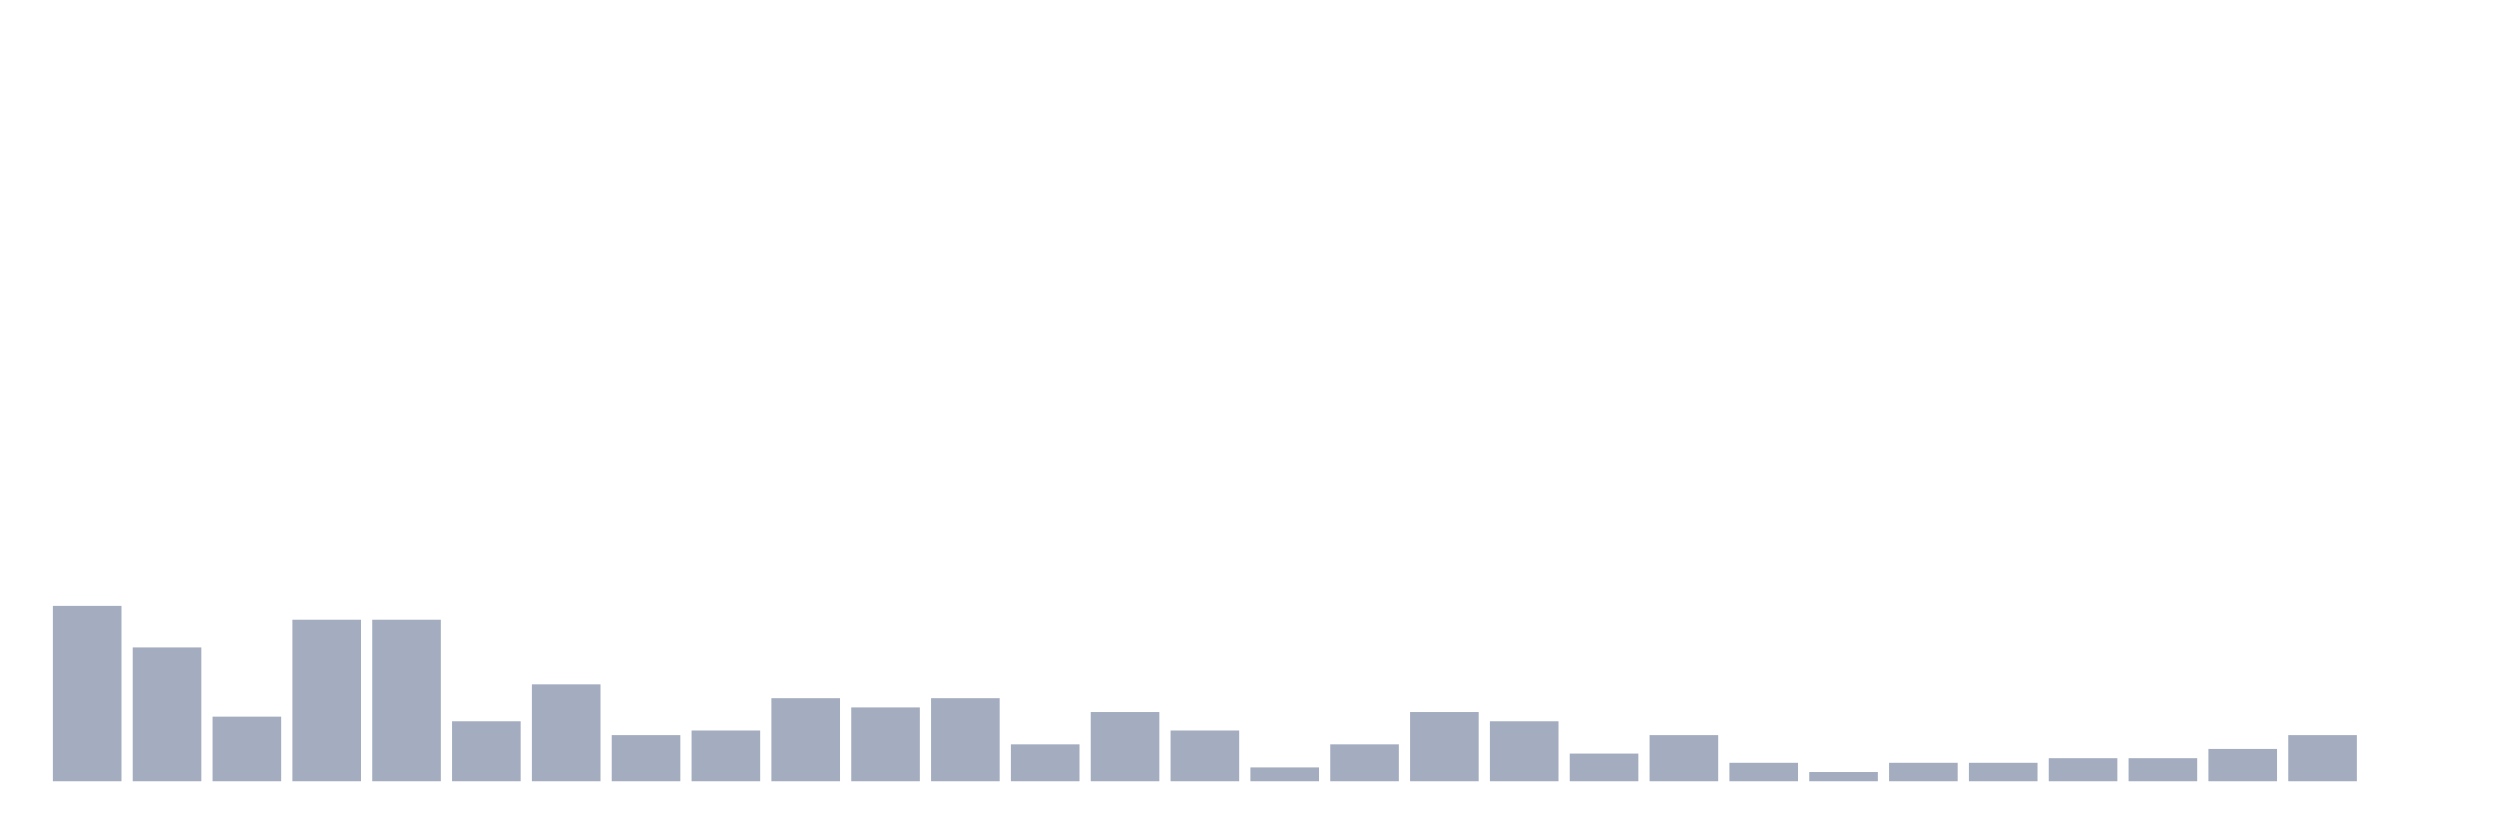
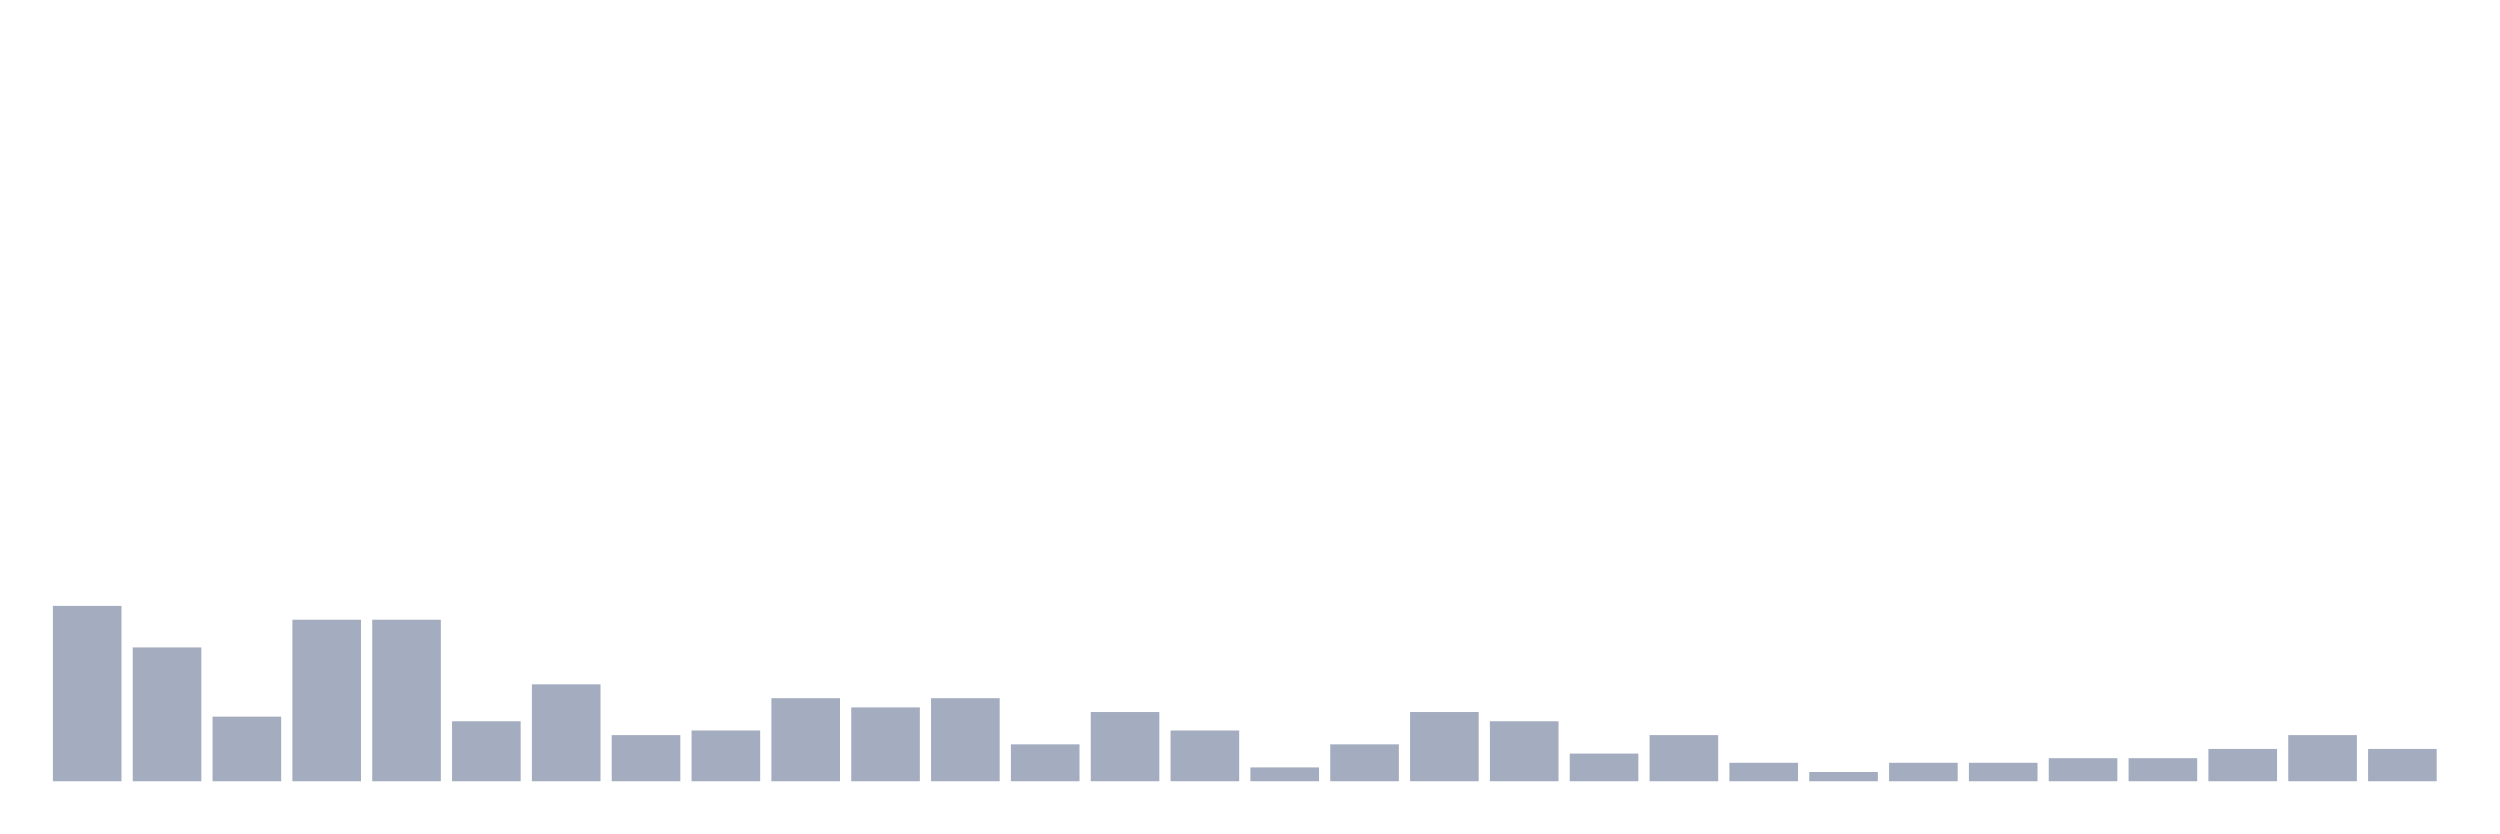
<svg xmlns="http://www.w3.org/2000/svg" viewBox="0 0 480 160">
  <g transform="translate(10,10)">
    <rect class="bar" x="0.153" width="13.175" y="106.329" height="33.671" fill="rgb(164,173,192)" />
    <rect class="bar" x="15.482" width="13.175" y="114.304" height="25.696" fill="rgb(164,173,192)" />
    <rect class="bar" x="30.81" width="13.175" y="127.595" height="12.405" fill="rgb(164,173,192)" />
    <rect class="bar" x="46.138" width="13.175" y="108.987" height="31.013" fill="rgb(164,173,192)" />
    <rect class="bar" x="61.466" width="13.175" y="108.987" height="31.013" fill="rgb(164,173,192)" />
    <rect class="bar" x="76.794" width="13.175" y="128.481" height="11.519" fill="rgb(164,173,192)" />
    <rect class="bar" x="92.123" width="13.175" y="121.392" height="18.608" fill="rgb(164,173,192)" />
    <rect class="bar" x="107.451" width="13.175" y="131.139" height="8.861" fill="rgb(164,173,192)" />
    <rect class="bar" x="122.779" width="13.175" y="130.253" height="9.747" fill="rgb(164,173,192)" />
    <rect class="bar" x="138.107" width="13.175" y="124.051" height="15.949" fill="rgb(164,173,192)" />
    <rect class="bar" x="153.436" width="13.175" y="125.823" height="14.177" fill="rgb(164,173,192)" />
    <rect class="bar" x="168.764" width="13.175" y="124.051" height="15.949" fill="rgb(164,173,192)" />
    <rect class="bar" x="184.092" width="13.175" y="132.911" height="7.089" fill="rgb(164,173,192)" />
    <rect class="bar" x="199.42" width="13.175" y="126.709" height="13.291" fill="rgb(164,173,192)" />
    <rect class="bar" x="214.748" width="13.175" y="130.253" height="9.747" fill="rgb(164,173,192)" />
    <rect class="bar" x="230.077" width="13.175" y="137.342" height="2.658" fill="rgb(164,173,192)" />
    <rect class="bar" x="245.405" width="13.175" y="132.911" height="7.089" fill="rgb(164,173,192)" />
    <rect class="bar" x="260.733" width="13.175" y="126.709" height="13.291" fill="rgb(164,173,192)" />
    <rect class="bar" x="276.061" width="13.175" y="128.481" height="11.519" fill="rgb(164,173,192)" />
    <rect class="bar" x="291.39" width="13.175" y="134.684" height="5.316" fill="rgb(164,173,192)" />
    <rect class="bar" x="306.718" width="13.175" y="131.139" height="8.861" fill="rgb(164,173,192)" />
    <rect class="bar" x="322.046" width="13.175" y="136.456" height="3.544" fill="rgb(164,173,192)" />
    <rect class="bar" x="337.374" width="13.175" y="138.228" height="1.772" fill="rgb(164,173,192)" />
    <rect class="bar" x="352.702" width="13.175" y="136.456" height="3.544" fill="rgb(164,173,192)" />
    <rect class="bar" x="368.031" width="13.175" y="136.456" height="3.544" fill="rgb(164,173,192)" />
    <rect class="bar" x="383.359" width="13.175" y="135.57" height="4.43" fill="rgb(164,173,192)" />
    <rect class="bar" x="398.687" width="13.175" y="135.57" height="4.43" fill="rgb(164,173,192)" />
    <rect class="bar" x="414.015" width="13.175" y="133.797" height="6.203" fill="rgb(164,173,192)" />
    <rect class="bar" x="429.344" width="13.175" y="131.139" height="8.861" fill="rgb(164,173,192)" />
-     <rect class="bar" x="444.672" width="13.175" y="140" height="0" fill="rgb(164,173,192)" />
+     <rect class="bar" x="444.672" width="13.175" y="133.797" height="6.203" fill="rgb(164,173,192)" />
  </g>
</svg>
